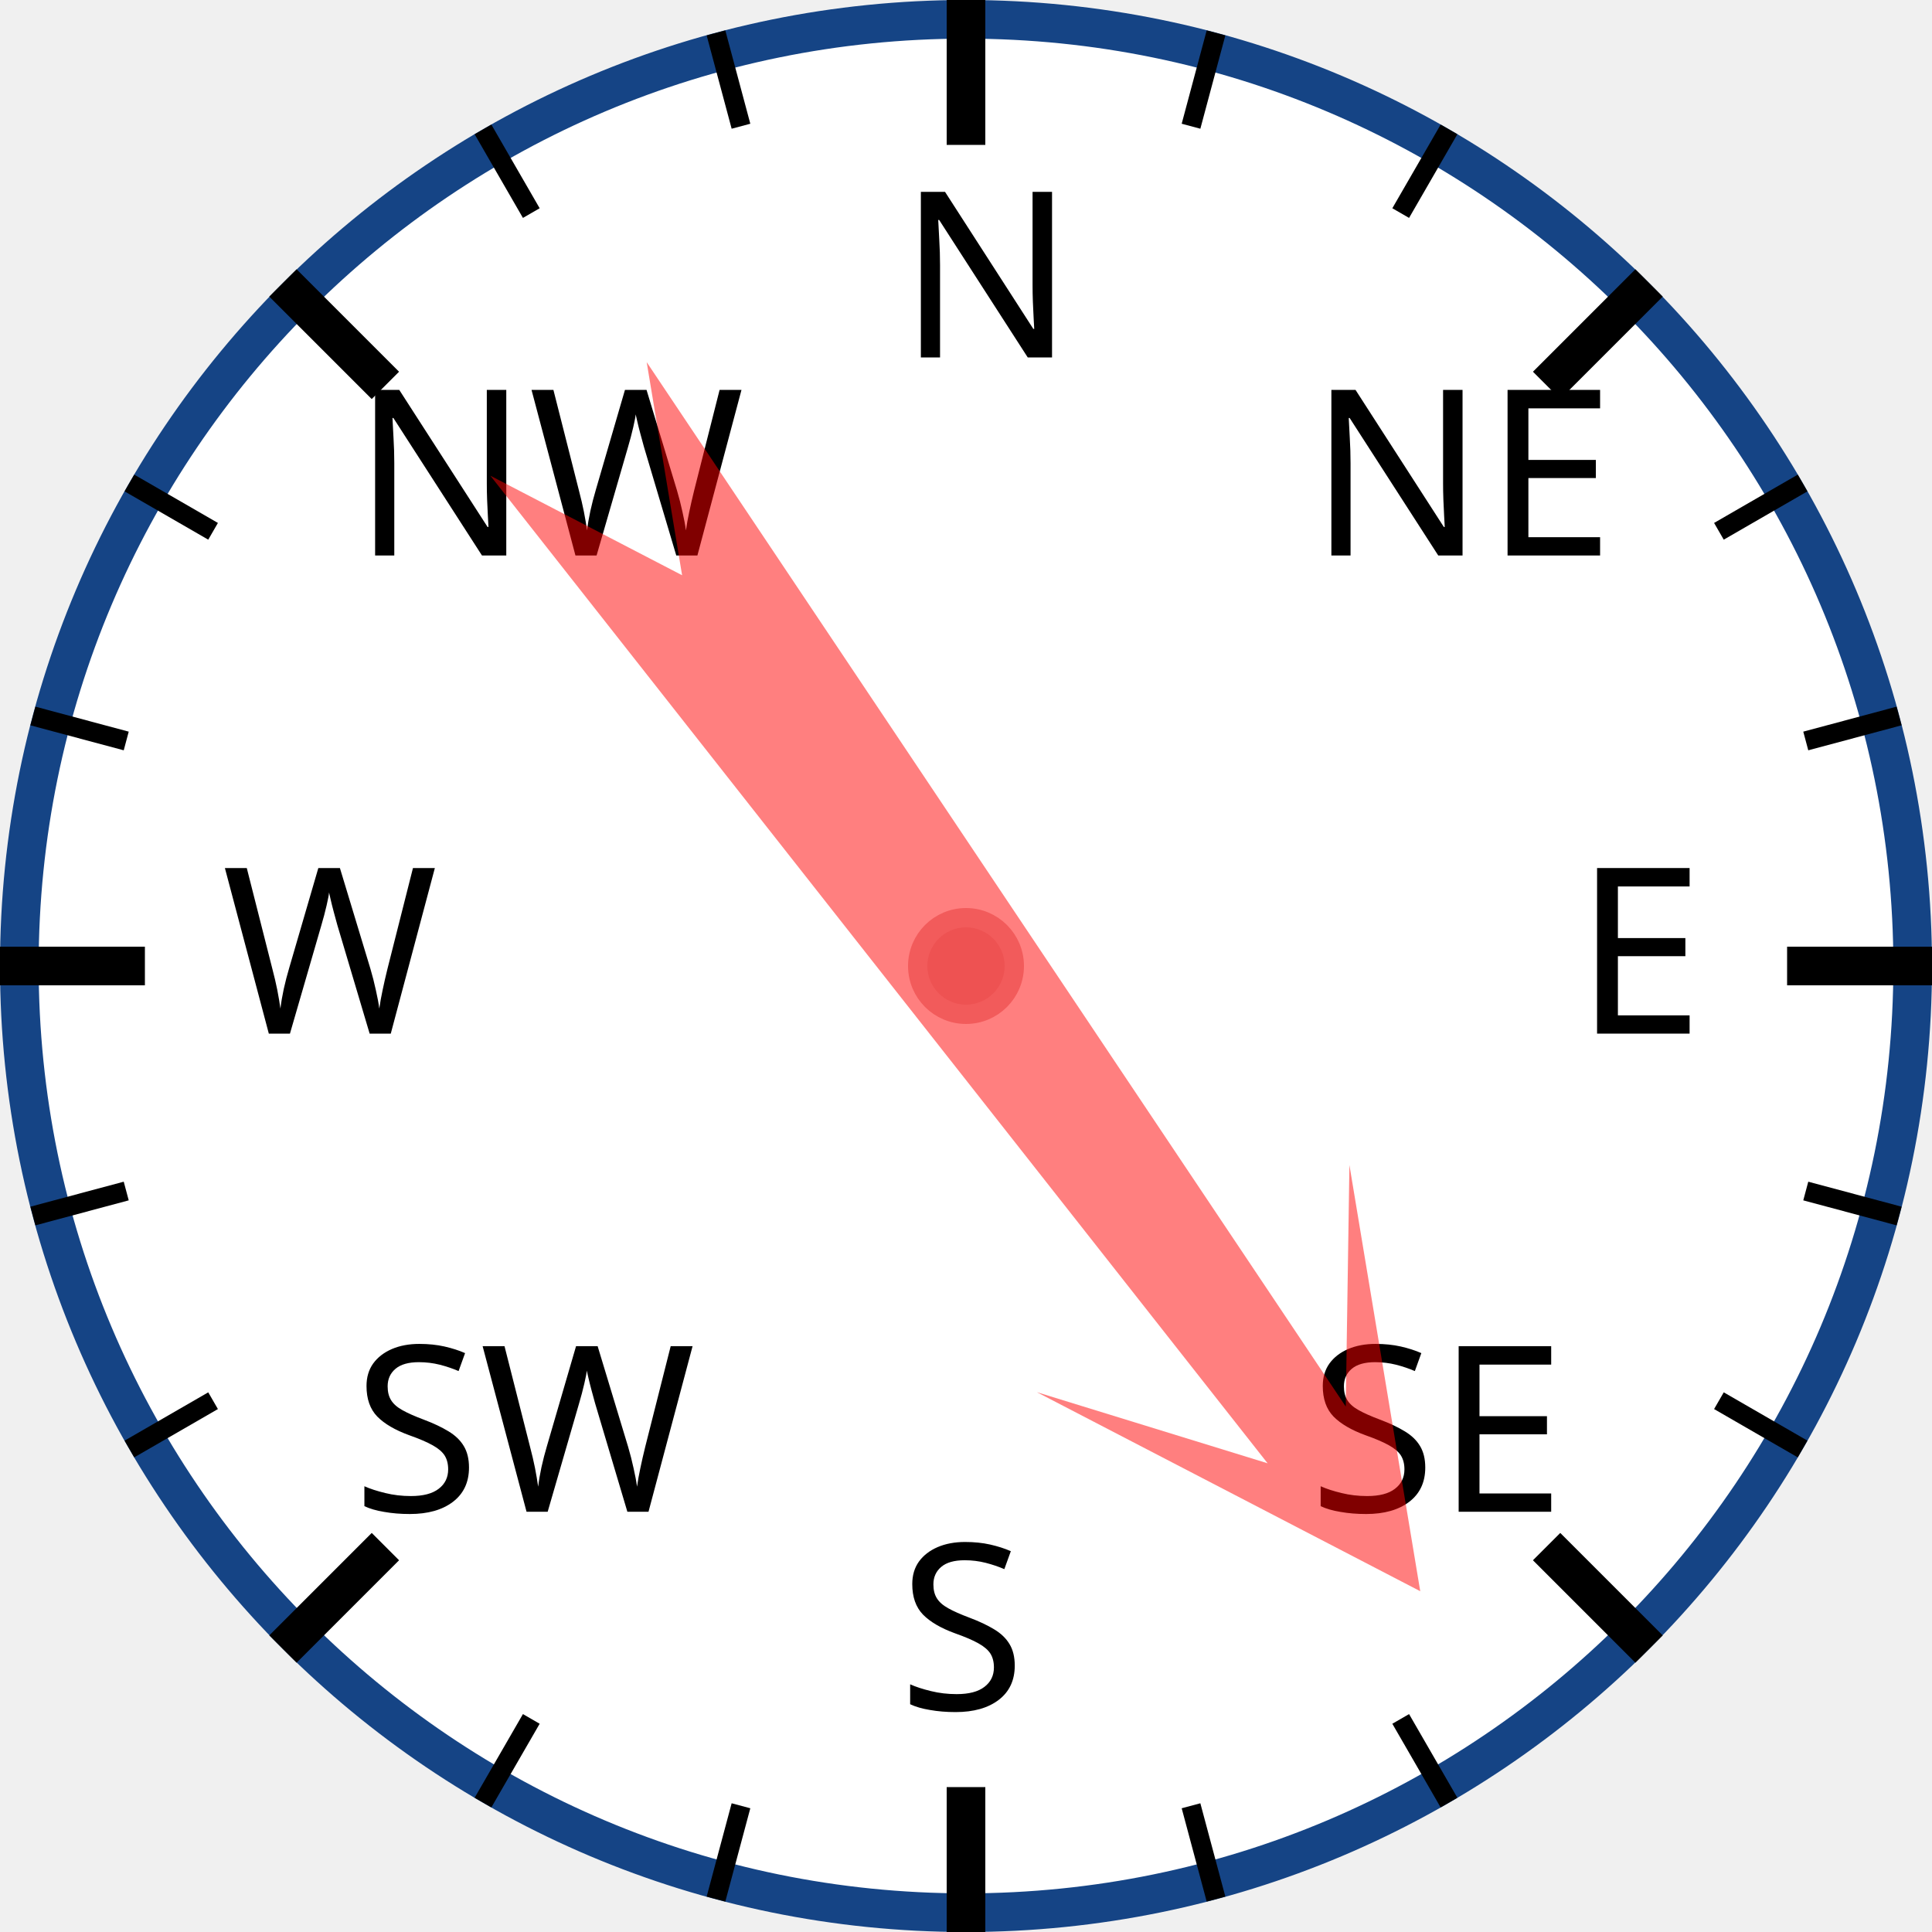
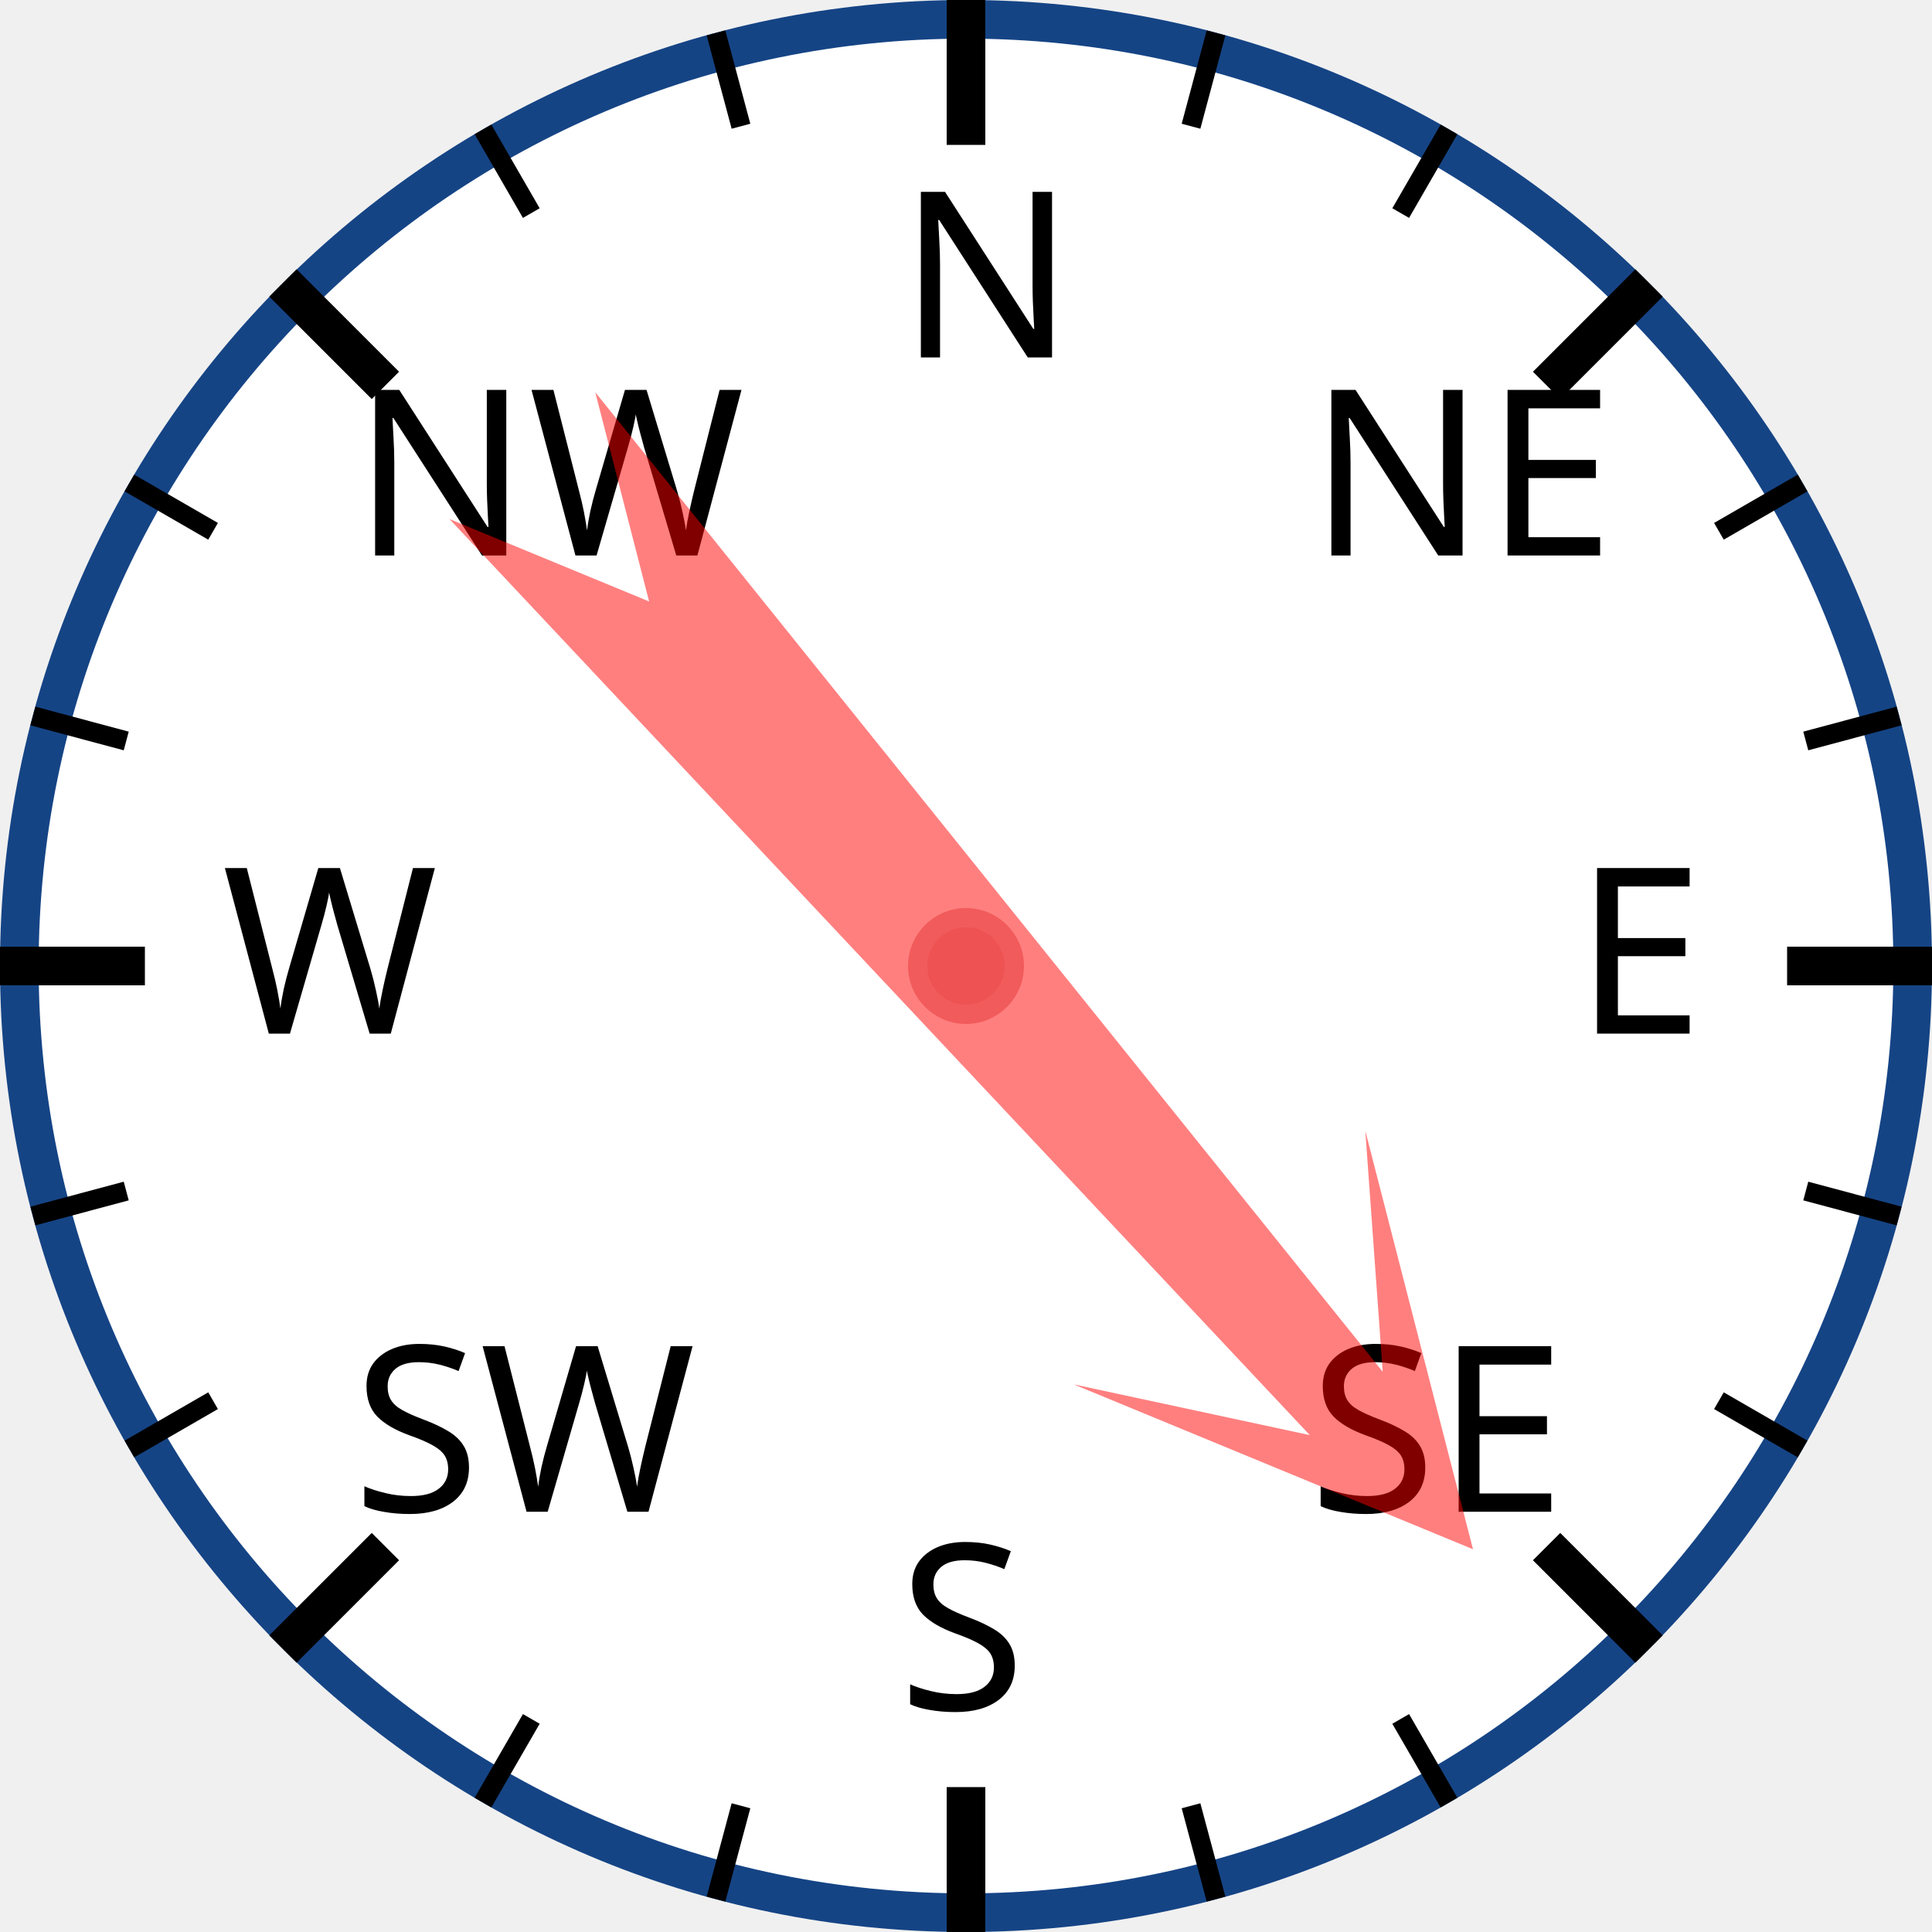
<svg xmlns="http://www.w3.org/2000/svg" width="120px" height="120px" viewBox="0 0 200 200">
  <circle cx="100" cy="100" r="98" style="fill: white; stroke: #154485; stroke-width: 4;" />
  <text x="93.0" y="37.0" style="font-family: sans-serif; font-size: 18pt;">N</text>
  <line x1="100.0" y1="0.0" x2="100.0" y2="15.0" style="stroke: black; stroke-width: 4;" />
  <line x1="74.118" y1="3.407" x2="76.706" y2="13.067" style="stroke: black; stroke-width: 2;" />
  <line x1="50" y1="13.397" x2="55" y2="22.058" style="stroke: black; stroke-width: 2;" />
  <text x="36.503" y="57.503" style="font-family: sans-serif; font-size: 18pt;">NW</text>
  <line x1="29.289" y1="29.289" x2="39.896" y2="39.896" style="stroke: black; stroke-width: 4;" />
  <line x1="13.397" y1="50" x2="22.058" y2="55" style="stroke: black; stroke-width: 2;" />
  <line x1="3.407" y1="74.118" x2="13.067" y2="76.706" style="stroke: black; stroke-width: 2;" />
  <text x="23.0" y="107.0" style="font-family: sans-serif; font-size: 18pt;">W</text>
  <line x1="0.0" y1="100.0" x2="15.0" y2="100.0" style="stroke: black; stroke-width: 4;" />
  <line x1="3.407" y1="125.882" x2="13.067" y2="123.294" style="stroke: black; stroke-width: 2;" />
  <line x1="13.397" y1="150" x2="22.058" y2="145" style="stroke: black; stroke-width: 2;" />
  <text x="36.503" y="156.497" style="font-family: sans-serif; font-size: 18pt;">SW</text>
  <line x1="29.289" y1="170.711" x2="39.896" y2="160.104" style="stroke: black; stroke-width: 4;" />
  <line x1="50" y1="186.603" x2="55" y2="177.942" style="stroke: black; stroke-width: 2;" />
  <line x1="74.118" y1="196.593" x2="76.706" y2="186.933" style="stroke: black; stroke-width: 2;" />
  <text x="93" y="177.0" style="font-family: sans-serif; font-size: 18pt;">S</text>
  <line x1="100" y1="200.0" x2="100" y2="185.0" style="stroke: black; stroke-width: 4;" />
  <line x1="125.882" y1="196.593" x2="123.294" y2="186.933" style="stroke: black; stroke-width: 2;" />
  <line x1="150.0" y1="186.603" x2="145.0" y2="177.942" style="stroke: black; stroke-width: 2;" />
  <text x="135.497" y="156.497" style="font-family: sans-serif; font-size: 18pt;">SE</text>
  <line x1="170.711" y1="170.711" x2="160.104" y2="160.104" style="stroke: black; stroke-width: 4;" />
  <line x1="186.603" y1="150" x2="177.942" y2="145" style="stroke: black; stroke-width: 2;" />
  <line x1="196.593" y1="125.882" x2="186.933" y2="123.294" style="stroke: black; stroke-width: 2;" />
  <text x="163.0" y="107" style="font-family: sans-serif; font-size: 18pt;">E</text>
  <line x1="200.0" y1="100" x2="185.0" y2="100" style="stroke: black; stroke-width: 4;" />
  <line x1="196.593" y1="74.118" x2="186.933" y2="76.706" style="stroke: black; stroke-width: 2;" />
  <line x1="186.603" y1="50" x2="177.942" y2="55" style="stroke: black; stroke-width: 2;" />
  <text x="135.497" y="57.503" style="font-family: sans-serif; font-size: 18pt;">NE</text>
  <line x1="170.711" y1="29.289" x2="160.104" y2="39.896" style="stroke: black; stroke-width: 4;" />
  <line x1="150" y1="13.397" x2="145" y2="22.058" style="stroke: black; stroke-width: 2;" />
  <line x1="125.882" y1="3.407" x2="123.294" y2="13.067" style="stroke: black; stroke-width: 2;" />
-   <polygon points="100 20 120 60 105 40 110 170 100 150 90 170 95 40 80 60" style="fill: red; fill-opacity: 0.5;" transform="rotate(144,100,100)" />
+   <polygon points="100 20 120 60 105 40 110 170 100 150 90 170 95 40 80 60" style="fill: red; fill-opacity: 0.5;" transform="rotate(139,100,100)" />
  <circle cx="100" cy="100" r="5" style="fill: #EE5252; stroke: #F25B5B; stroke-width: 2;" />
</svg>
